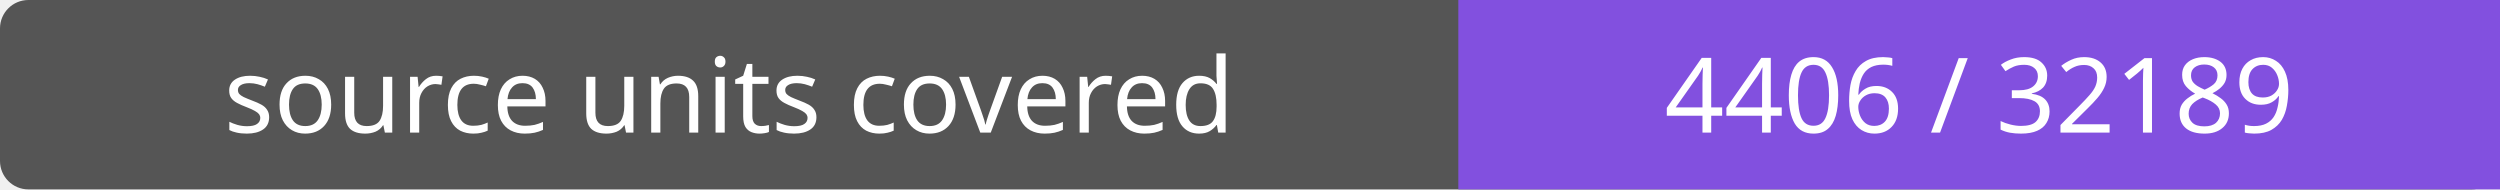
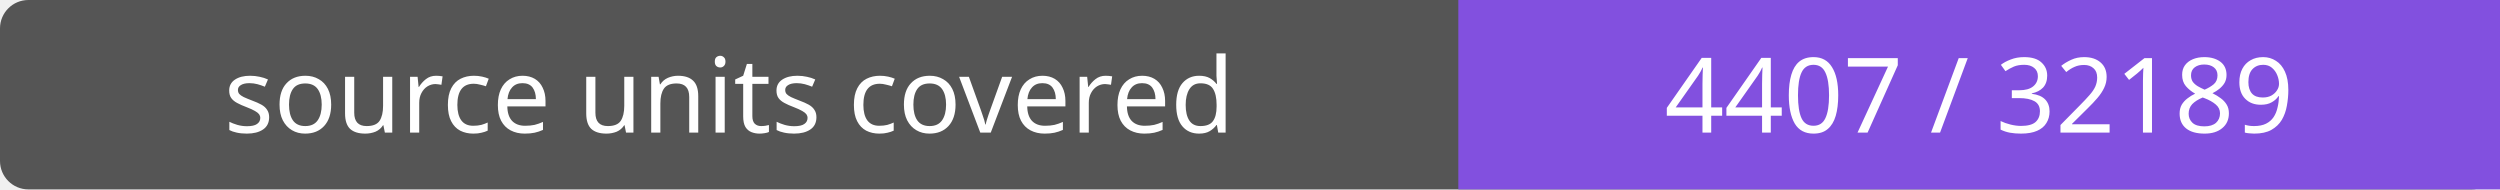
- <svg xmlns="http://www.w3.org/2000/svg" width="264" height="20" role="img" aria-label="source units covered: 4406 / 32189">
+ <svg xmlns="http://www.w3.org/2000/svg" width="264" height="20" role="img" aria-label="source units covered: 4407 / 32189">
  <rect width="264" height="20" rx="3" fill="#555" />
  <path fill="#8250df" d="M154 0h110v20H154z" />
  <g fill="#fff" text-anchor="middle" font-family="Verdana,sans-serif" font-size="11">
    <text x="77.0" y="14">source units covered</text>
-     <text x="209.0" y="14">4406 / 32189</text>
+     <text x="209.0" y="14">4407 / 32189</text>
  </g>
</svg>
